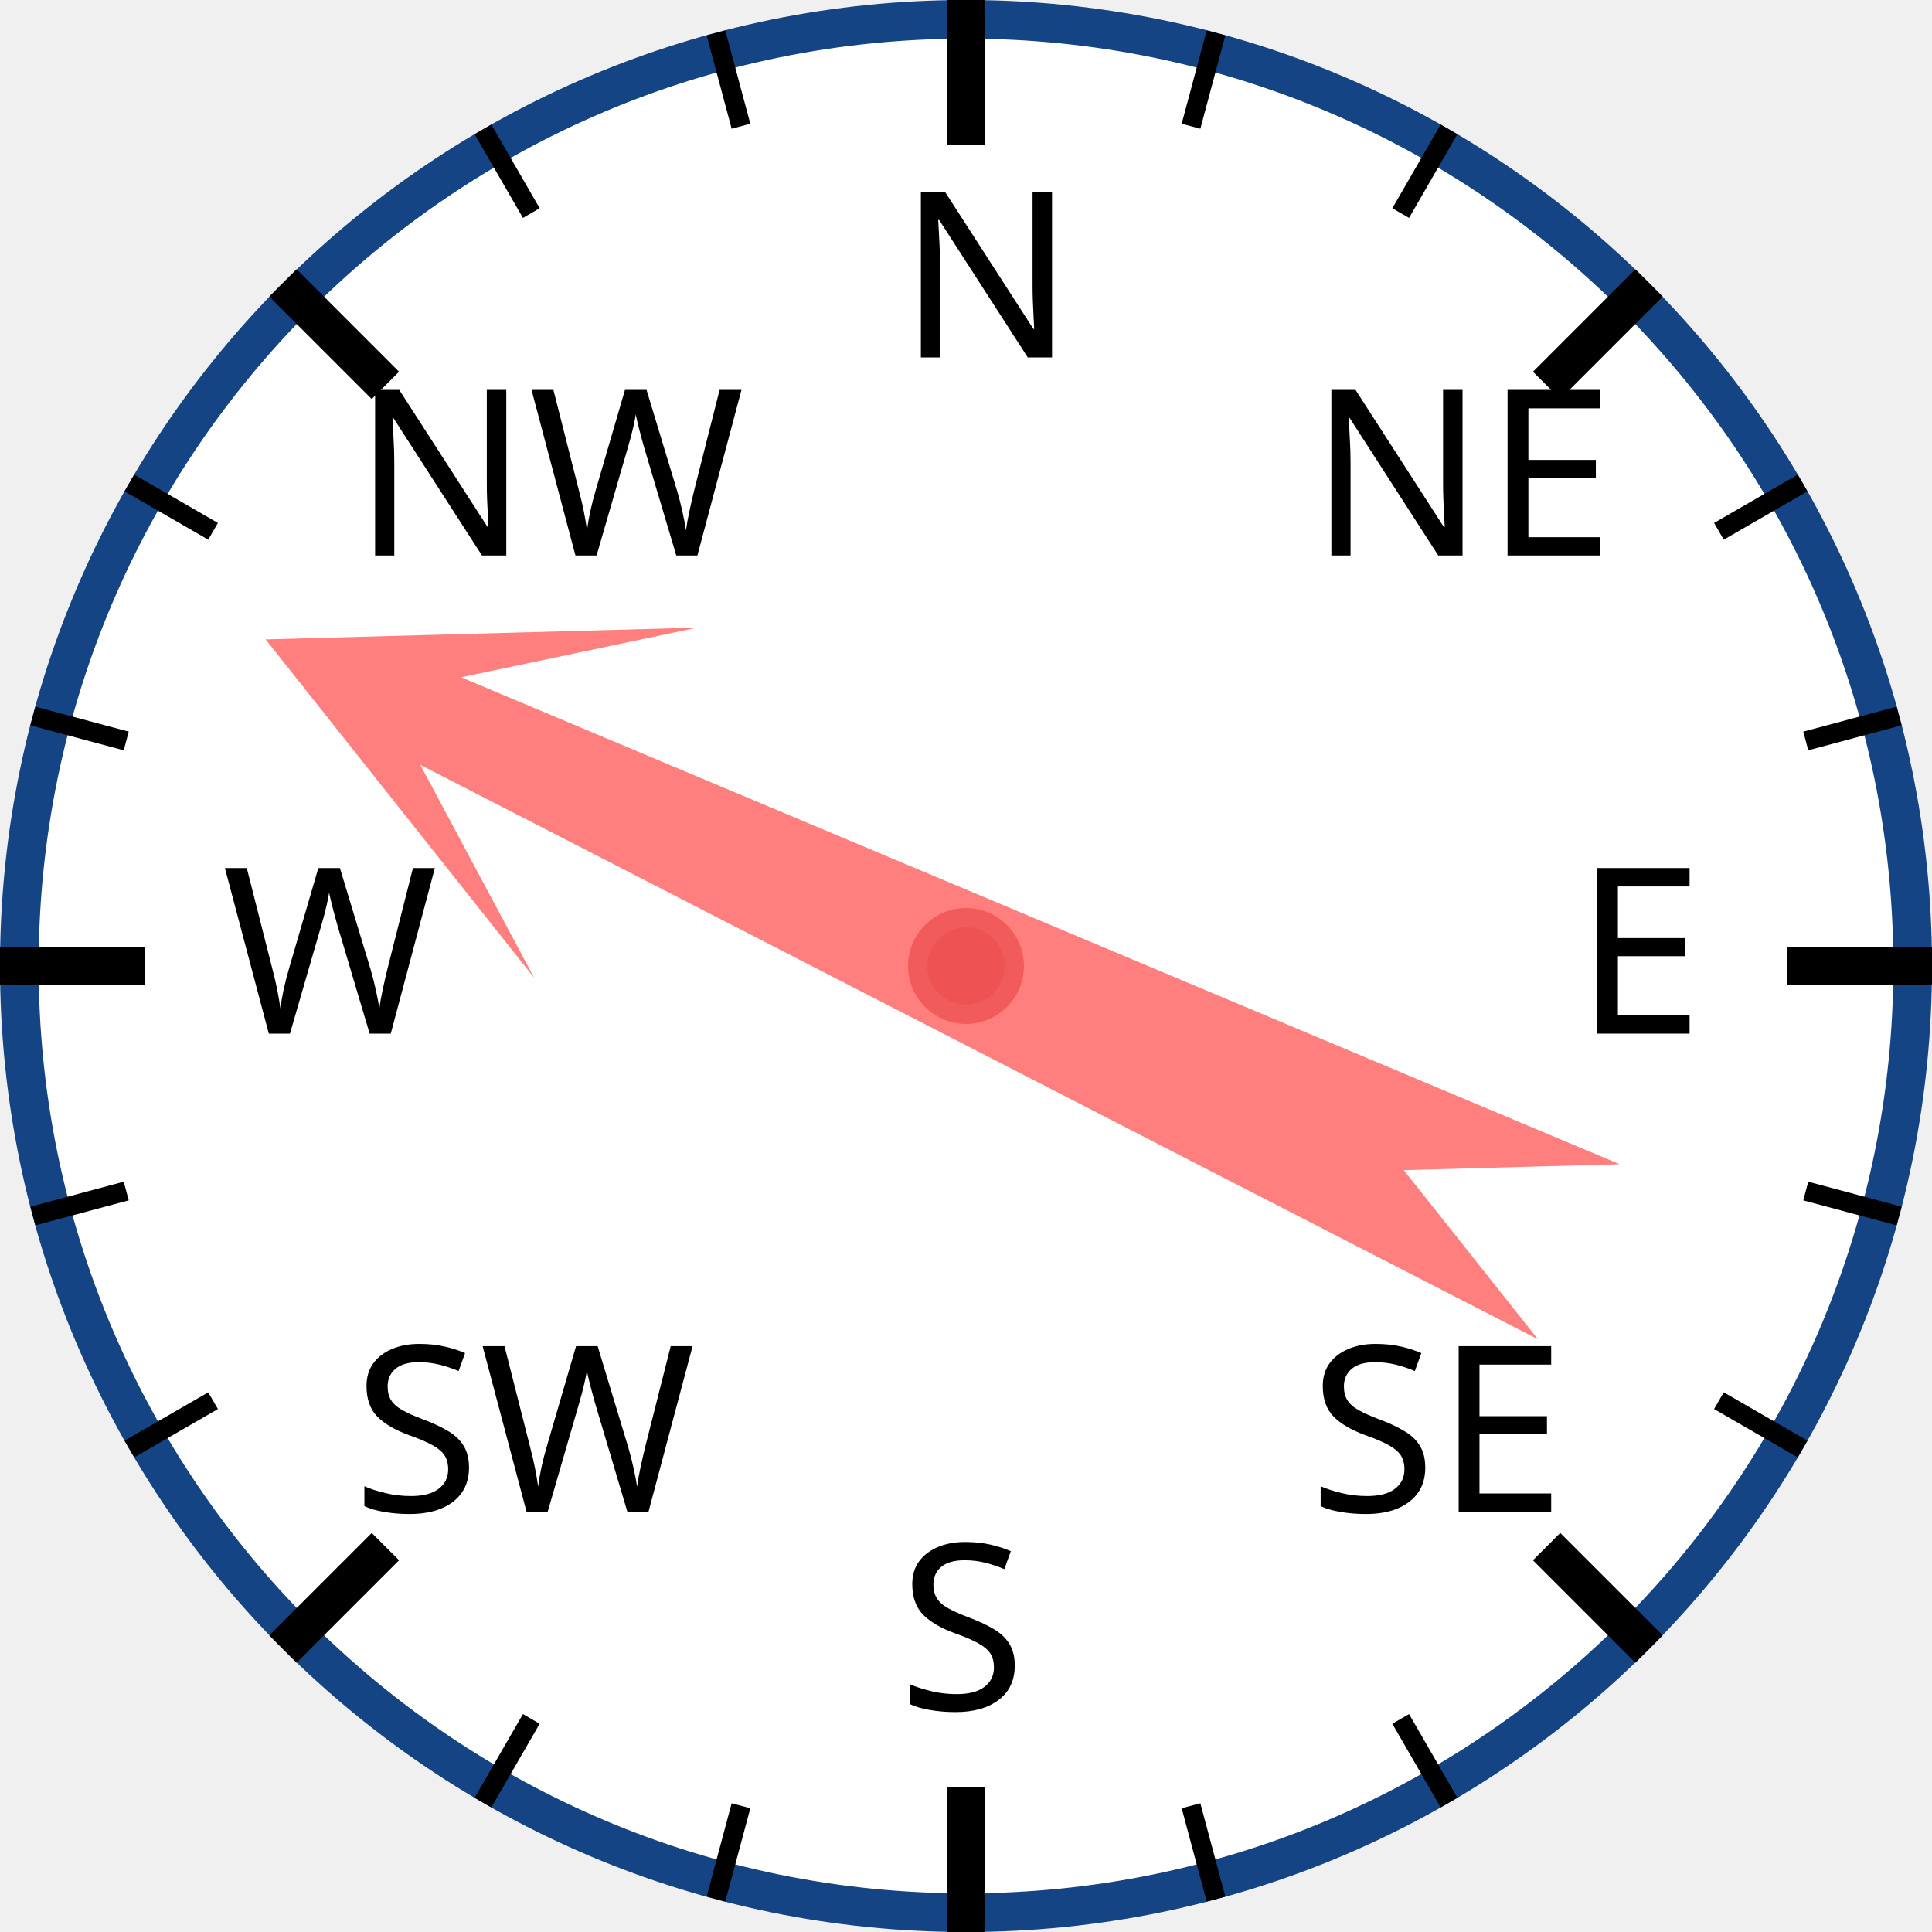
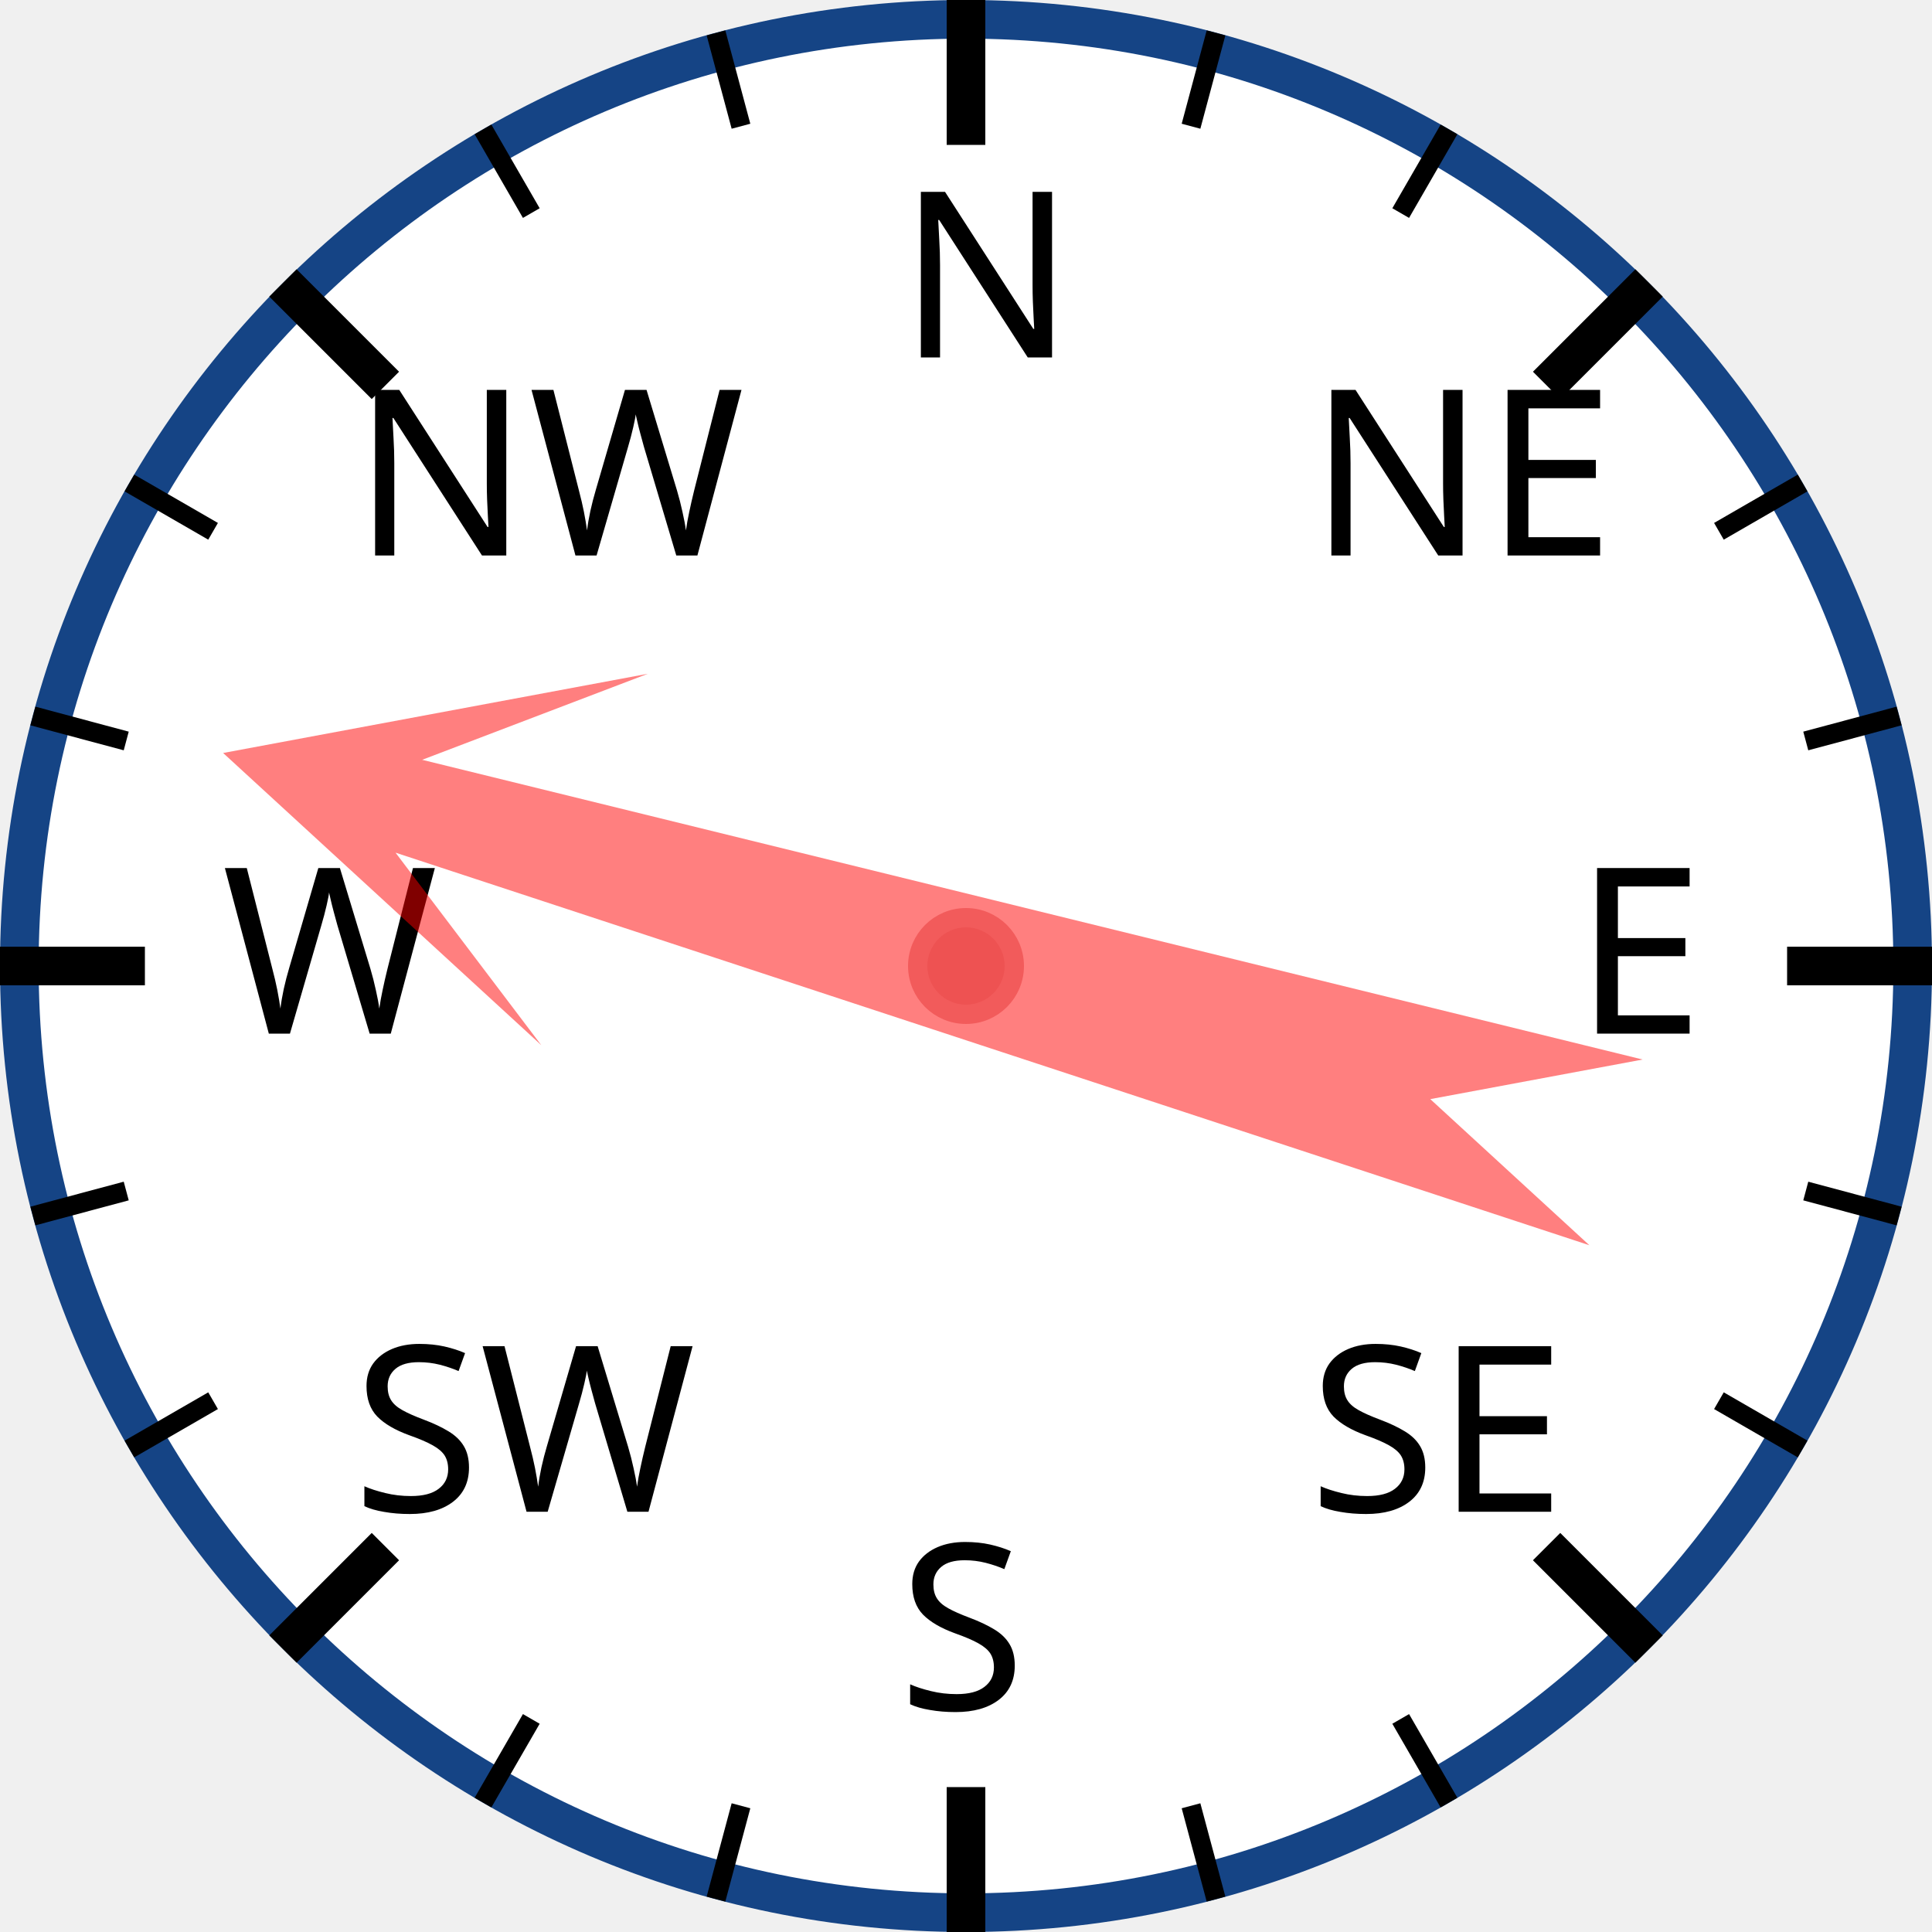
<svg xmlns="http://www.w3.org/2000/svg" width="120px" height="120px" viewBox="0 0 200 200">
  <circle cx="100" cy="100" r="98" style="fill: white; stroke: #154485; stroke-width: 4;" />
  <text x="93.0" y="37.0" style="font-family: sans-serif; font-size: 18pt;">N</text>
  <line x1="100.0" y1="0.0" x2="100.0" y2="15.0" style="stroke: black; stroke-width: 4;" />
  <line x1="74.118" y1="3.407" x2="76.706" y2="13.067" style="stroke: black; stroke-width: 2;" />
  <line x1="50" y1="13.397" x2="55" y2="22.058" style="stroke: black; stroke-width: 2;" />
  <text x="36.503" y="57.503" style="font-family: sans-serif; font-size: 18pt;">NW</text>
  <line x1="29.289" y1="29.289" x2="39.896" y2="39.896" style="stroke: black; stroke-width: 4;" />
  <line x1="13.397" y1="50" x2="22.058" y2="55" style="stroke: black; stroke-width: 2;" />
  <line x1="3.407" y1="74.118" x2="13.067" y2="76.706" style="stroke: black; stroke-width: 2;" />
  <text x="23.0" y="107.0" style="font-family: sans-serif; font-size: 18pt;">W</text>
  <line x1="0.0" y1="100.0" x2="15.0" y2="100.0" style="stroke: black; stroke-width: 4;" />
  <line x1="3.407" y1="125.882" x2="13.067" y2="123.294" style="stroke: black; stroke-width: 2;" />
  <line x1="13.397" y1="150" x2="22.058" y2="145" style="stroke: black; stroke-width: 2;" />
  <text x="36.503" y="156.497" style="font-family: sans-serif; font-size: 18pt;">SW</text>
  <line x1="29.289" y1="170.711" x2="39.896" y2="160.104" style="stroke: black; stroke-width: 4;" />
  <line x1="50" y1="186.603" x2="55" y2="177.942" style="stroke: black; stroke-width: 2;" />
  <line x1="74.118" y1="196.593" x2="76.706" y2="186.933" style="stroke: black; stroke-width: 2;" />
  <text x="93" y="177.0" style="font-family: sans-serif; font-size: 18pt;">S</text>
  <line x1="100" y1="200.0" x2="100" y2="185.0" style="stroke: black; stroke-width: 4;" />
  <line x1="125.882" y1="196.593" x2="123.294" y2="186.933" style="stroke: black; stroke-width: 2;" />
  <line x1="150.0" y1="186.603" x2="145.0" y2="177.942" style="stroke: black; stroke-width: 2;" />
  <text x="135.497" y="156.497" style="font-family: sans-serif; font-size: 18pt;">SE</text>
  <line x1="170.711" y1="170.711" x2="160.104" y2="160.104" style="stroke: black; stroke-width: 4;" />
  <line x1="186.603" y1="150" x2="177.942" y2="145" style="stroke: black; stroke-width: 2;" />
  <line x1="196.593" y1="125.882" x2="186.933" y2="123.294" style="stroke: black; stroke-width: 2;" />
  <text x="163.0" y="107" style="font-family: sans-serif; font-size: 18pt;">E</text>
  <line x1="200.0" y1="100" x2="185.0" y2="100" style="stroke: black; stroke-width: 4;" />
  <line x1="196.593" y1="74.118" x2="186.933" y2="76.706" style="stroke: black; stroke-width: 2;" />
  <line x1="186.603" y1="50" x2="177.942" y2="55" style="stroke: black; stroke-width: 2;" />
  <text x="135.497" y="57.503" style="font-family: sans-serif; font-size: 18pt;">NE</text>
  <line x1="170.711" y1="29.289" x2="160.104" y2="39.896" style="stroke: black; stroke-width: 4;" />
  <line x1="150" y1="13.397" x2="145" y2="22.058" style="stroke: black; stroke-width: 2;" />
  <line x1="125.882" y1="3.407" x2="123.294" y2="13.067" style="stroke: black; stroke-width: 2;" />
-   <polygon points="100 20 120 60 105 40 110 170 100 150 90 170 95 40 80 60" style="fill: red; fill-opacity: 0.5;" transform="rotate(295,100,100)" />
+   <polygon points="100 20 120 60 105 40 110 170 100 150 90 170 95 40 80 60" style="fill: red; fill-opacity: 0.5;" transform="rotate(286,100,100)" />
  <circle cx="100" cy="100" r="5" style="fill: #EE5252; stroke: #F25B5B; stroke-width: 2;" />
</svg>
